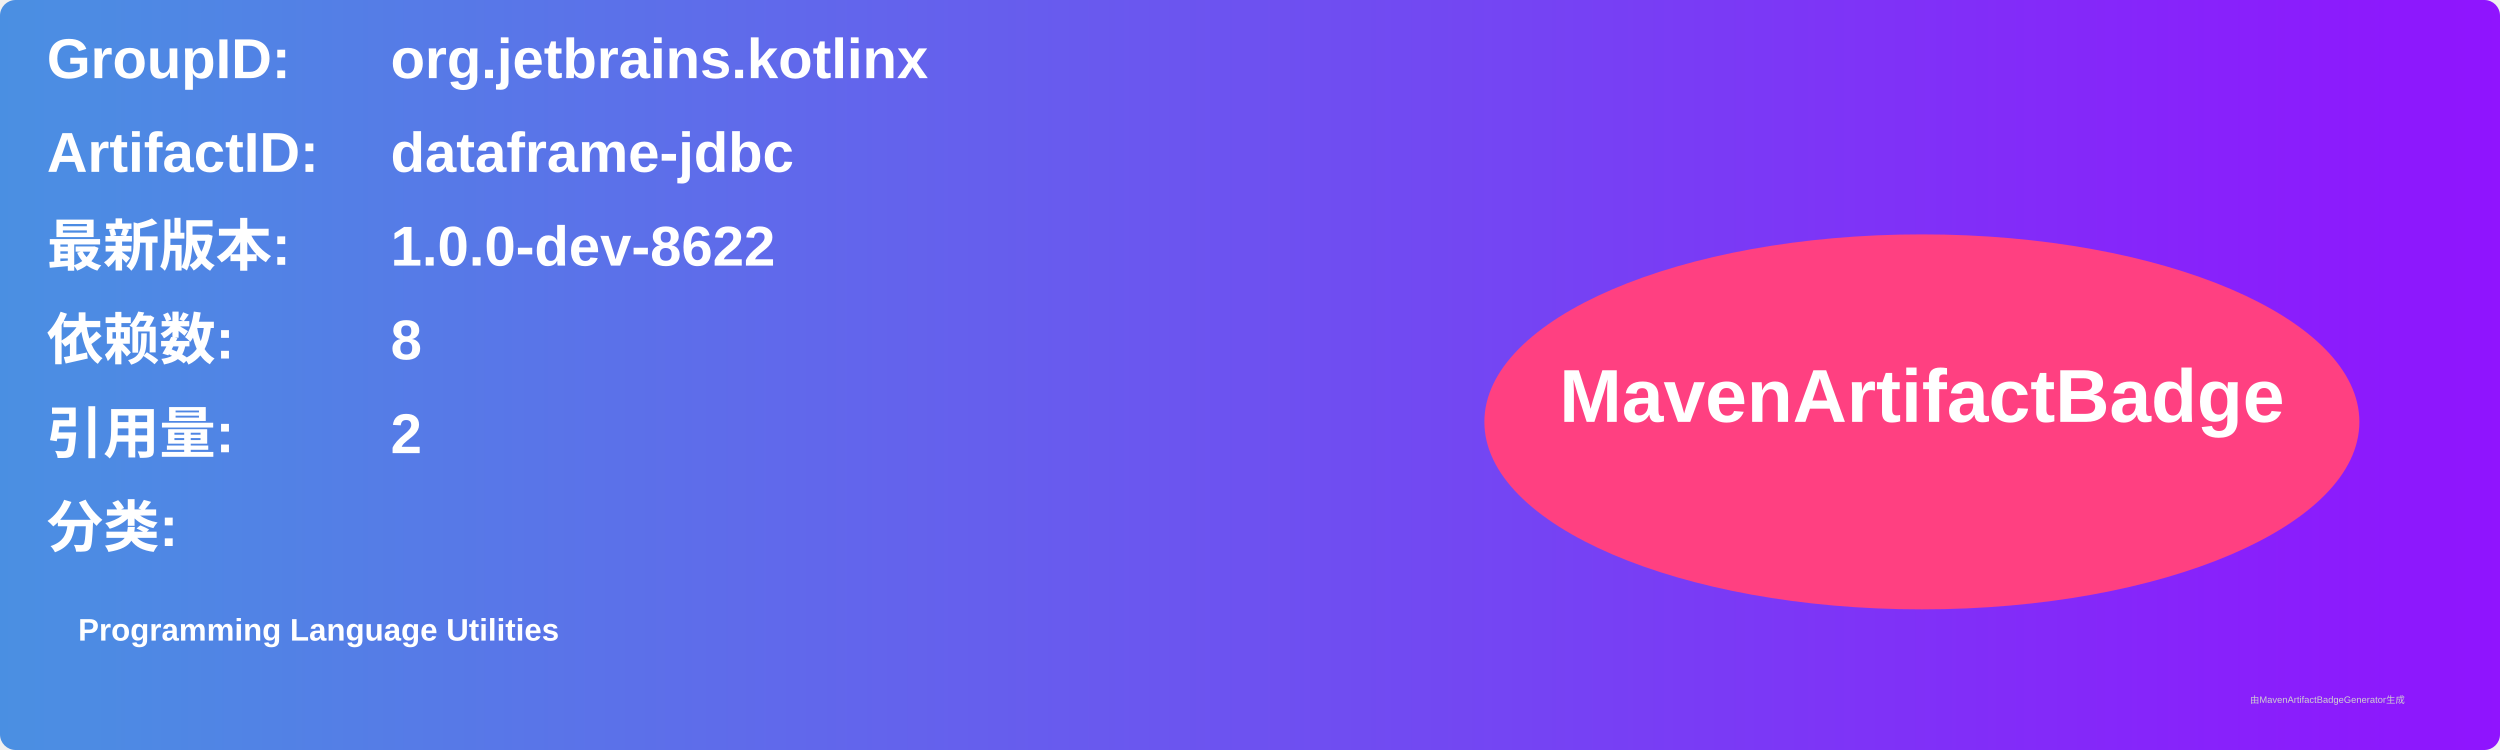
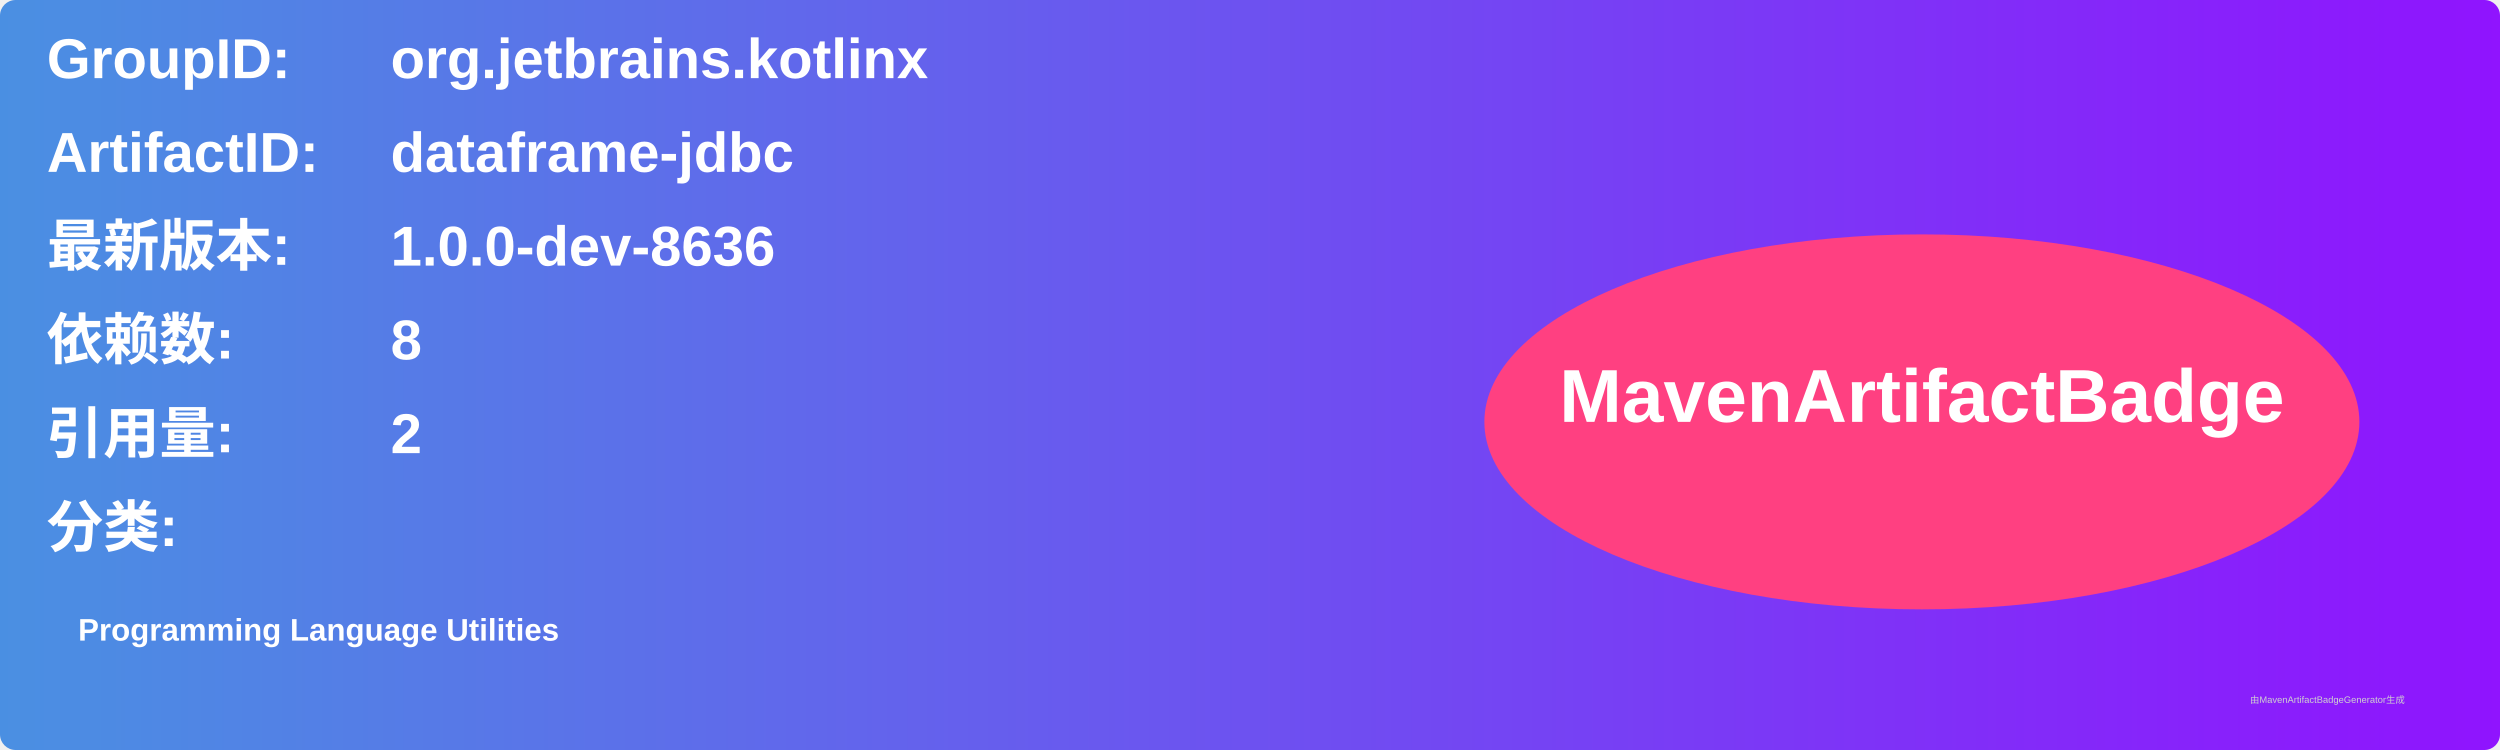
<svg xmlns="http://www.w3.org/2000/svg" width="800" height="240" viewBox="0 0 800 240">
  <linearGradient id="grad" x1="0%" y1="0%" x2="100%" y2="0%">
    <stop offset="0%" stop-color="#4a90e2" />
    <stop offset="100%" stop-color="#9013fe" />
  </linearGradient>
  <rect width="100%" height="100%" rx="5" ry="5" fill="url(#grad)" />
  <g transform="translate(15, 15)">
    <text x="0" y="10" font-family="Arial" font-size="18" fill="white" font-weight="bold" width="260">GroupID:</text>
    <text x="110" y="10" font-family="Arial" font-size="18" fill="white" font-weight="bold" width="460">org.jetbrains.kotlinx</text>
    <text x="0" y="40" font-family="Arial" font-size="18" fill="white" font-weight="bold" width="260">ArtifactID:</text>
    <text x="110" y="40" font-family="Arial" font-size="18" fill="white" font-weight="bold" width="460">dataframe-jdbc</text>
    <text x="0" y="70" font-family="Arial" font-size="18" fill="white" font-weight="bold">最新版本:</text>
    <text x="110" y="70" font-family="Arial" font-size="18" fill="white" font-weight="bold">
-       <tspan font-weight="bold">1.0.0-dev-8622</tspan>
+       <tspan font-weight="bold">1.0.0-dev-8636</tspan>
    </text>
    <text x="0" y="100" font-family="Arial" font-size="18" fill="white" font-weight="bold">依赖数: </text>
    <text x="110" y="100" font-family="Arial" font-size="18" fill="white">
      <tspan font-weight="bold">8</tspan>
    </text>
    <text x="0" y="130" font-family="Arial" font-size="18" fill="white" font-weight="bold">引用量: </text>
    <text x="110" y="130" font-family="Arial" font-size="18" fill="white">
      <tspan font-weight="bold">2</tspan>
    </text>
    <text x="0" y="160" font-family="Arial" font-size="18" fill="white" font-weight="bold">分类:</text>
    <text x="10" y="190" font-family="Arial" font-size="10" fill="white">
      <tspan font-weight="bold">Programming Language Utilities</tspan>
    </text>
    <ellipse cx="600" cy="120" rx="140" ry="60" fill="#ff4081" />
    <text x="600" y="120" text-anchor="middle" font-family="Arial" font-size="24" fill="white" font-weight="bold">MavenArtifactBadge</text>
  </g>
  <text x="720" y="225" font-family="Arial" font-size="3" fill="#d0d0d0">由MavenArtifactBadgeGenerator生成</text>
</svg>
